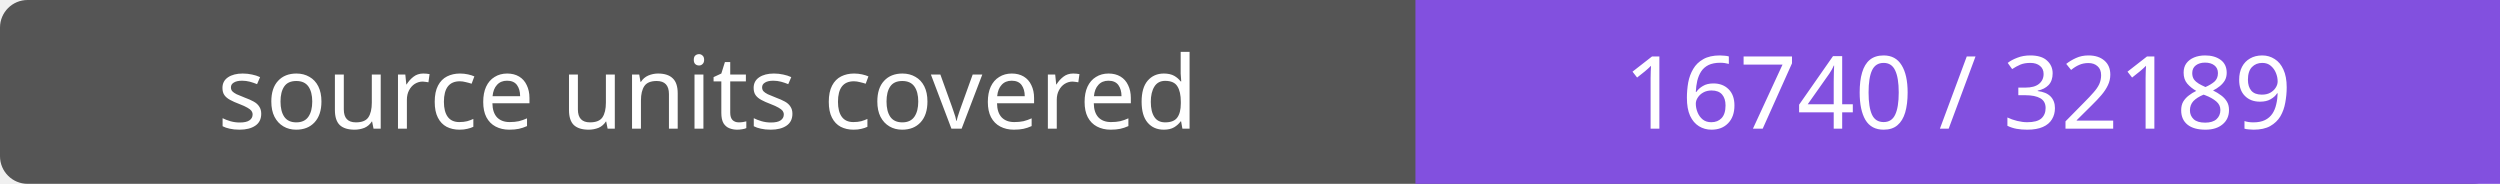
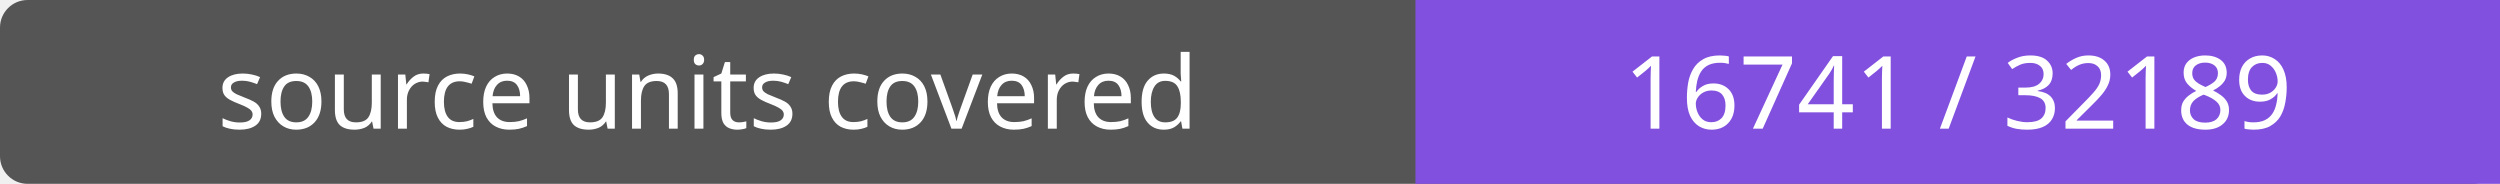
- <svg xmlns="http://www.w3.org/2000/svg" width="272" height="20" role="img" aria-label="source units covered: 16740 / 32189">
+ <svg xmlns="http://www.w3.org/2000/svg" width="272" height="20" role="img" aria-label="source units covered: 16741 / 32189">
  <rect width="272" height="20" rx="3" fill="#555" />
  <path fill="#8250df" d="M154 0h118v20H154z" />
  <g fill="#fff" text-anchor="middle" font-family="Verdana,sans-serif" font-size="11">
    <text x="77.0" y="14">source units covered</text>
-     <text x="213.0" y="14">16740 / 32189</text>
+     <text x="213.0" y="14">16741 / 32189</text>
  </g>
</svg>
